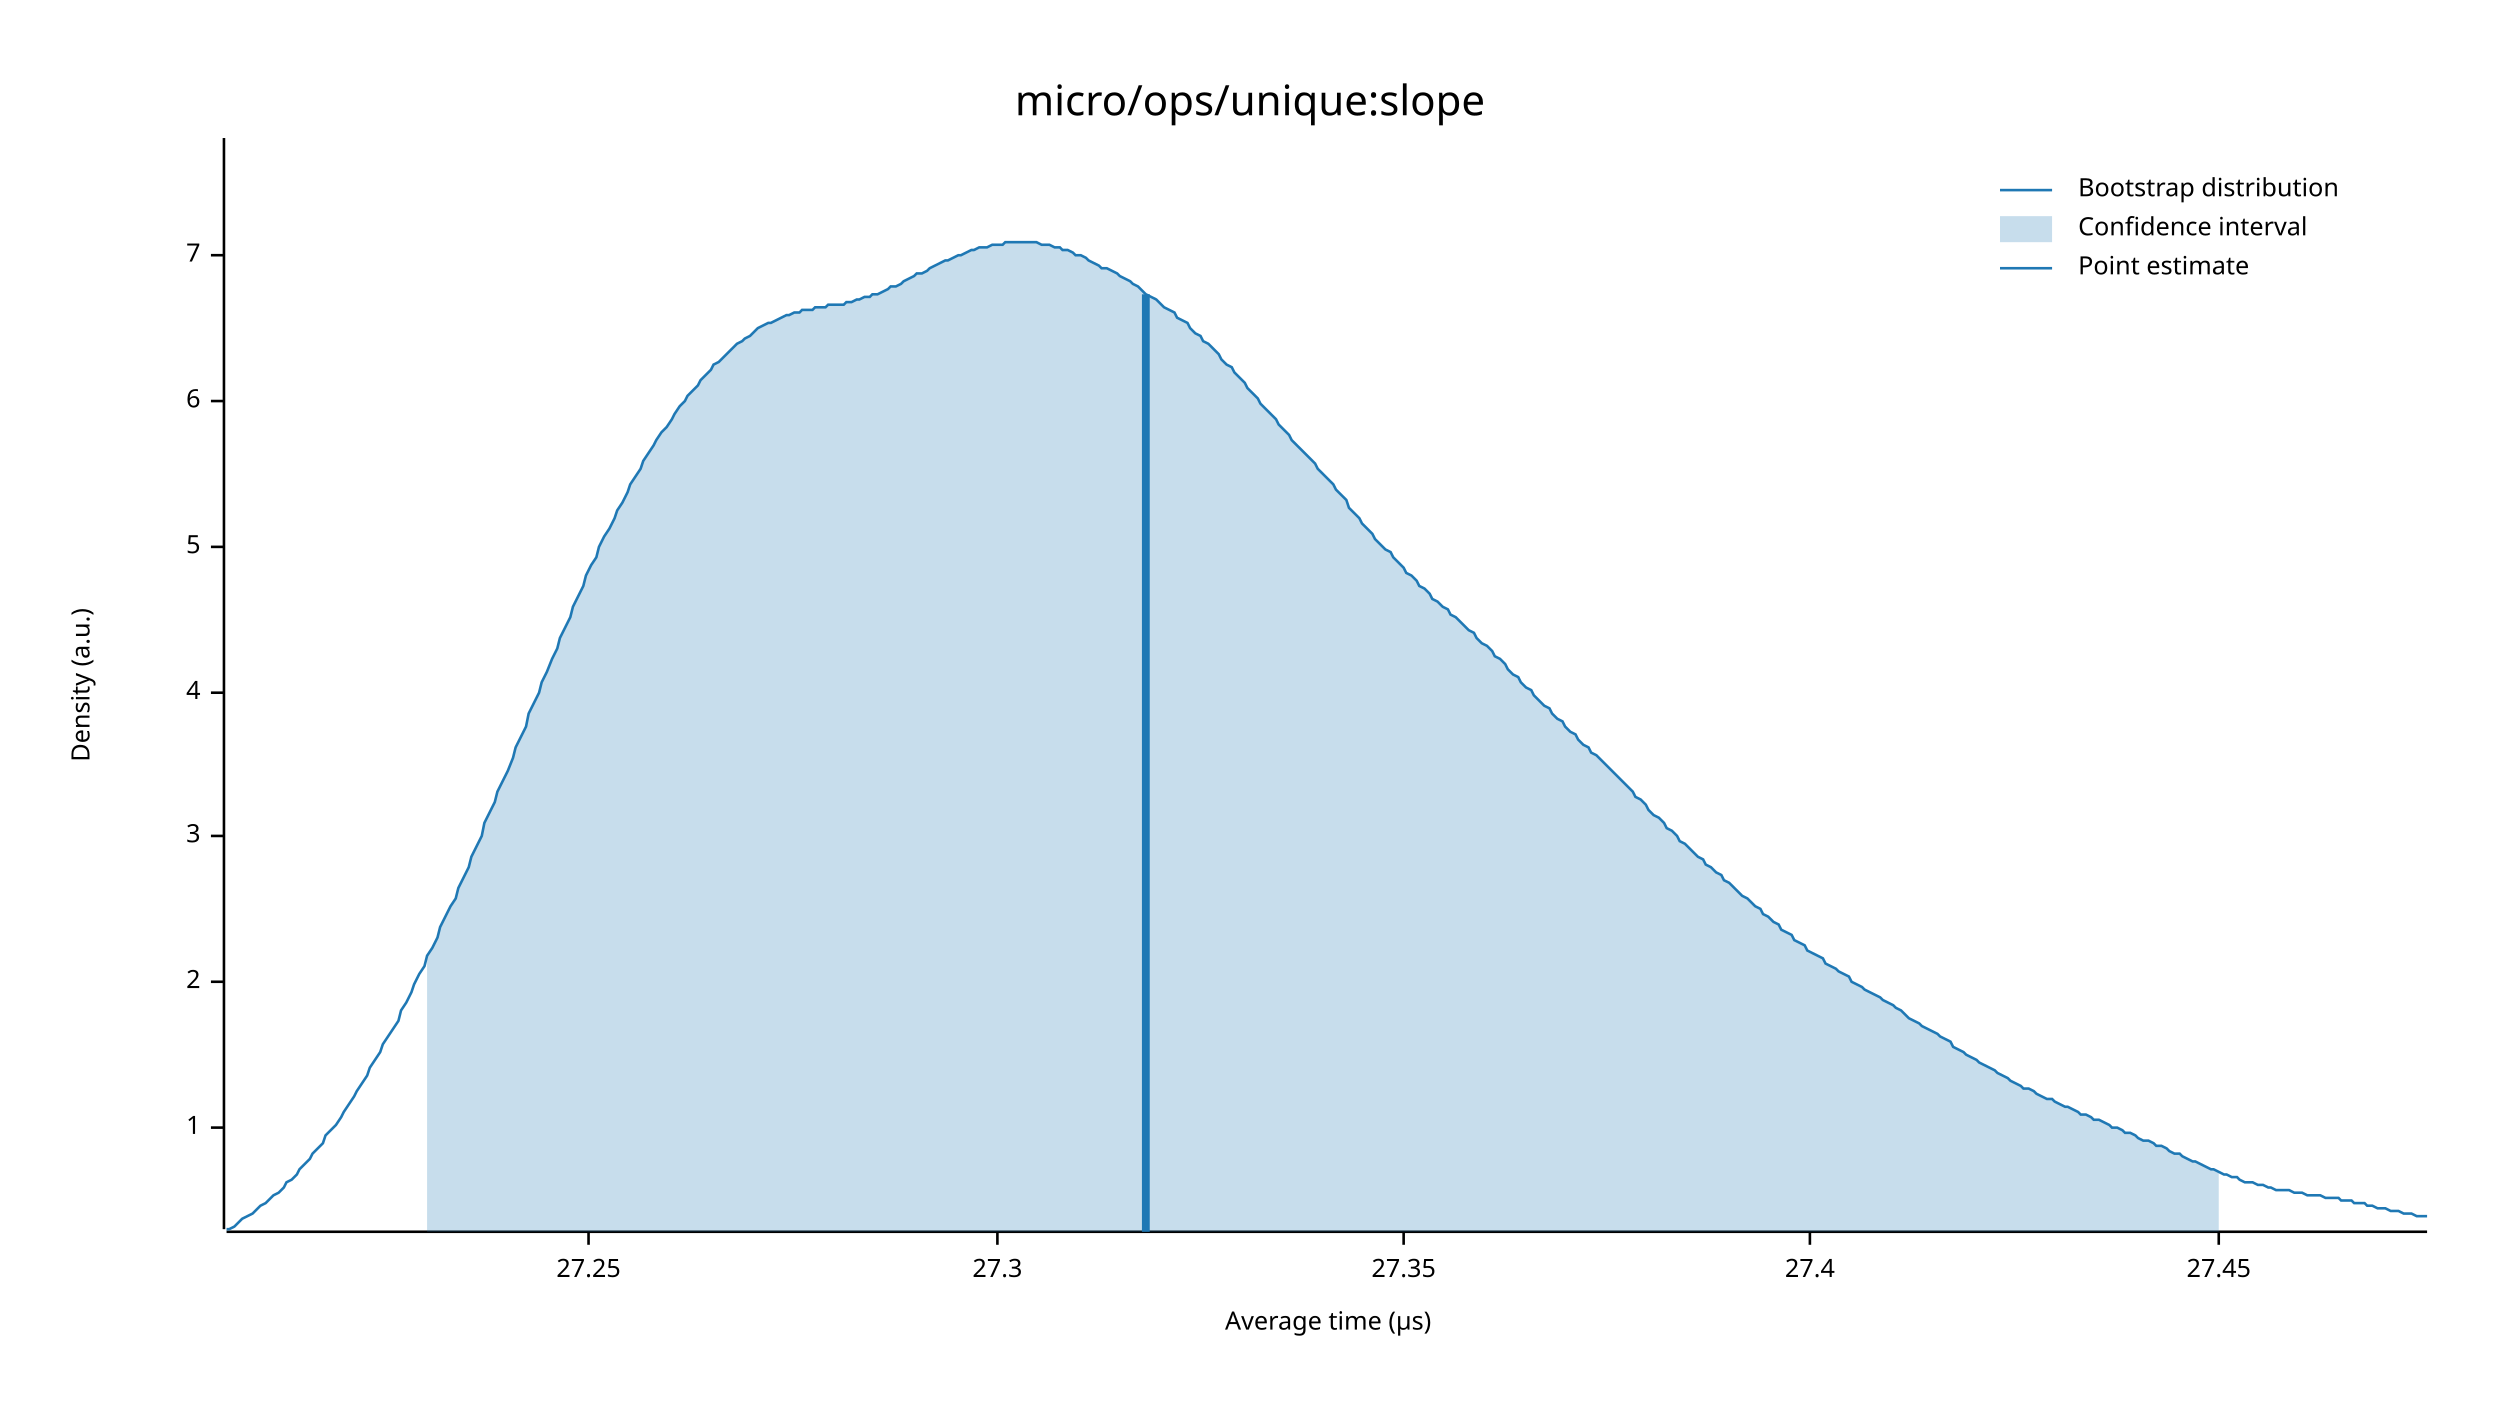
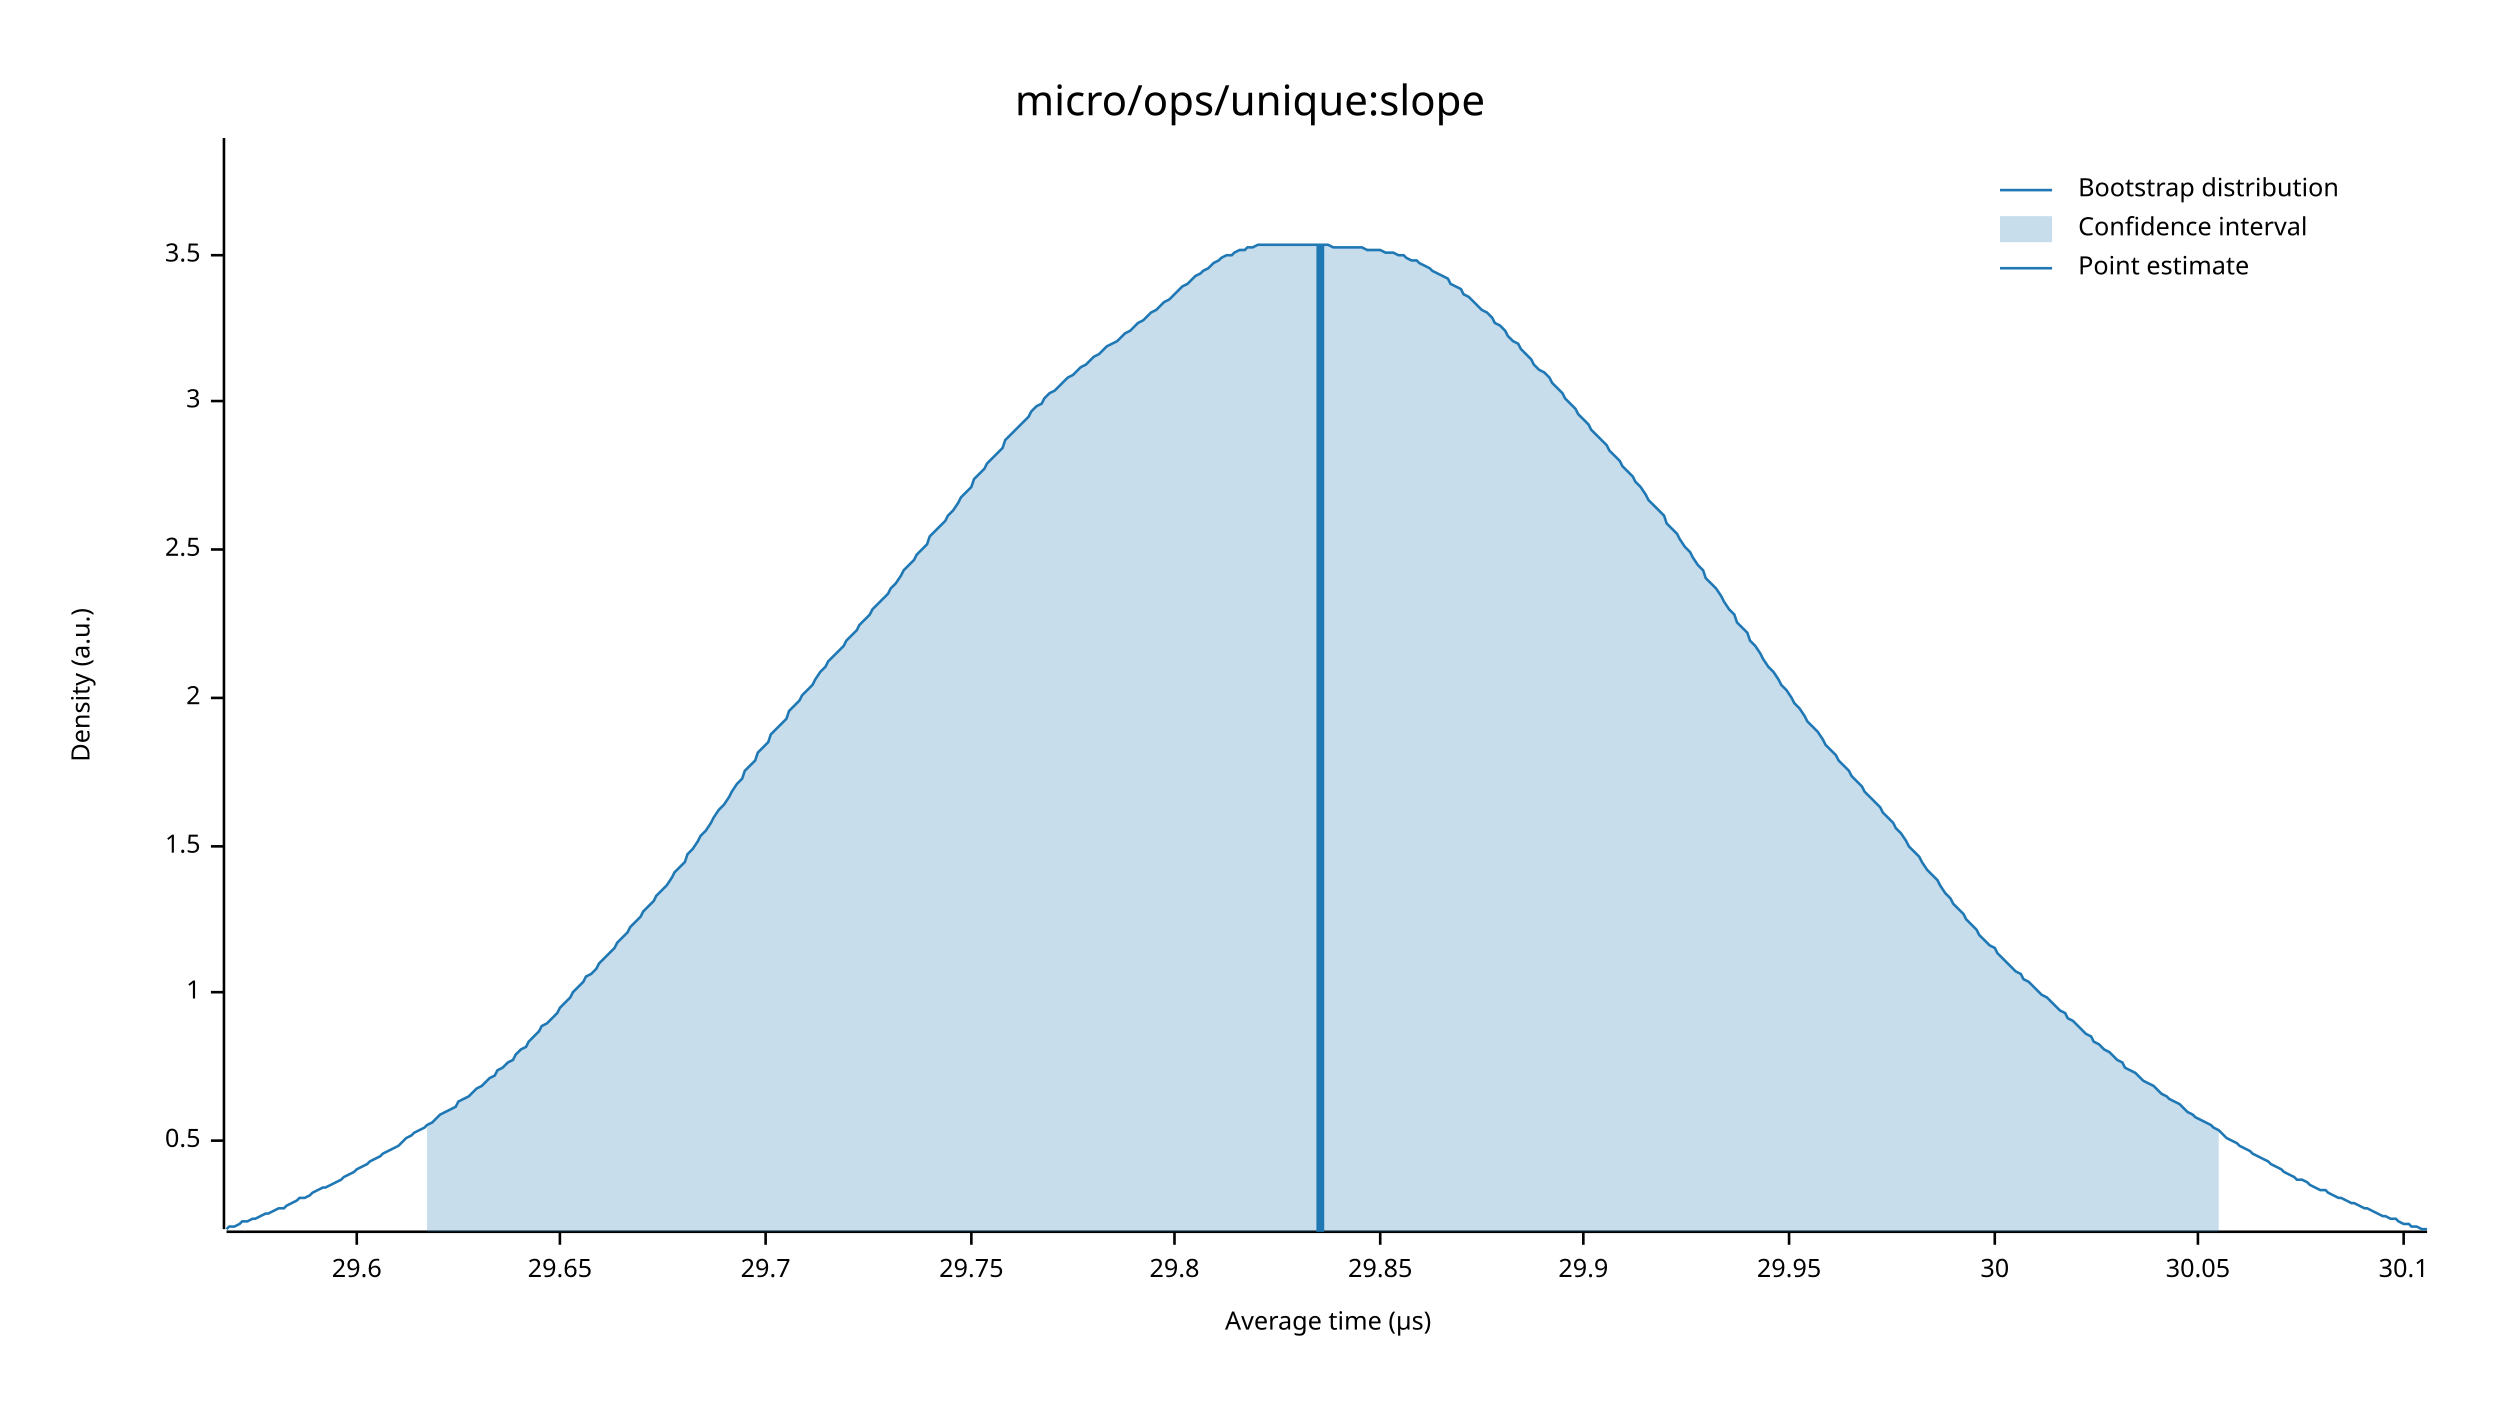
<svg xmlns="http://www.w3.org/2000/svg" width="960" height="540" viewBox="0 0 960 540">
  <text x="480" y="32" dy="0.76em" text-anchor="middle" font-family="sans-serif" font-size="16.129" opacity="1" fill="#000000">
micro/ops/unique:slope
</text>
  <text x="27" y="263" dy="0.76em" text-anchor="middle" font-family="sans-serif" font-size="9.677" opacity="1" fill="#000000" transform="rotate(270, 27, 263)">
Density (a.u.)
</text>
  <text x="510" y="513" dy="-0.5ex" text-anchor="middle" font-family="sans-serif" font-size="9.677" opacity="1" fill="#000000">
Average time (µs)
</text>
  <polyline fill="none" opacity="1" stroke="#000000" stroke-width="1" points="86,53 86,472 " />
-   <text x="77" y="433" dy="0.5ex" text-anchor="end" font-family="sans-serif" font-size="9.677" opacity="1" fill="#000000">
+   <text x="77" y="438" dy="0.5ex" text-anchor="end" font-family="sans-serif" font-size="9.677" opacity="1" fill="#000000">
+ 0.5
+ </text>
+   <polyline fill="none" opacity="1" stroke="#000000" stroke-width="1" points="81,438 86,438 " />
+   <text x="77" y="381" dy="0.5ex" text-anchor="end" font-family="sans-serif" font-size="9.677" opacity="1" fill="#000000">
1
</text>
-   <polyline fill="none" opacity="1" stroke="#000000" stroke-width="1" points="81,433 86,433 " />
-   <text x="77" y="377" dy="0.5ex" text-anchor="end" font-family="sans-serif" font-size="9.677" opacity="1" fill="#000000">
+   <polyline fill="none" opacity="1" stroke="#000000" stroke-width="1" points="81,381 86,381 " />
+   <text x="77" y="325" dy="0.5ex" text-anchor="end" font-family="sans-serif" font-size="9.677" opacity="1" fill="#000000">
+ 1.5
+ </text>
+   <polyline fill="none" opacity="1" stroke="#000000" stroke-width="1" points="81,325 86,325 " />
+   <text x="77" y="268" dy="0.5ex" text-anchor="end" font-family="sans-serif" font-size="9.677" opacity="1" fill="#000000">
2
</text>
-   <polyline fill="none" opacity="1" stroke="#000000" stroke-width="1" points="81,377 86,377 " />
-   <text x="77" y="321" dy="0.5ex" text-anchor="end" font-family="sans-serif" font-size="9.677" opacity="1" fill="#000000">
+   <polyline fill="none" opacity="1" stroke="#000000" stroke-width="1" points="81,268 86,268 " />
+   <text x="77" y="211" dy="0.5ex" text-anchor="end" font-family="sans-serif" font-size="9.677" opacity="1" fill="#000000">
+ 2.5
+ </text>
+   <polyline fill="none" opacity="1" stroke="#000000" stroke-width="1" points="81,211 86,211 " />
+   <text x="77" y="154" dy="0.5ex" text-anchor="end" font-family="sans-serif" font-size="9.677" opacity="1" fill="#000000">
3
- </text>
-   <polyline fill="none" opacity="1" stroke="#000000" stroke-width="1" points="81,321 86,321 " />
-   <text x="77" y="266" dy="0.5ex" text-anchor="end" font-family="sans-serif" font-size="9.677" opacity="1" fill="#000000">
- 4
- </text>
-   <polyline fill="none" opacity="1" stroke="#000000" stroke-width="1" points="81,266 86,266 " />
-   <text x="77" y="210" dy="0.5ex" text-anchor="end" font-family="sans-serif" font-size="9.677" opacity="1" fill="#000000">
- 5
- </text>
-   <polyline fill="none" opacity="1" stroke="#000000" stroke-width="1" points="81,210 86,210 " />
-   <text x="77" y="154" dy="0.5ex" text-anchor="end" font-family="sans-serif" font-size="9.677" opacity="1" fill="#000000">
- 6
</text>
  <polyline fill="none" opacity="1" stroke="#000000" stroke-width="1" points="81,154 86,154 " />
  <text x="77" y="98" dy="0.5ex" text-anchor="end" font-family="sans-serif" font-size="9.677" opacity="1" fill="#000000">
- 7
+ 3.5
</text>
  <polyline fill="none" opacity="1" stroke="#000000" stroke-width="1" points="81,98 86,98 " />
  <polyline fill="none" opacity="1" stroke="#000000" stroke-width="1" points="87,473 932,473 " />
-   <text x="226" y="483" dy="0.76em" text-anchor="middle" font-family="sans-serif" font-size="9.677" opacity="1" fill="#000000">
- 27.25
+   <text x="137" y="483" dy="0.76em" text-anchor="middle" font-family="sans-serif" font-size="9.677" opacity="1" fill="#000000">
+ 29.6
</text>
-   <polyline fill="none" opacity="1" stroke="#000000" stroke-width="1" points="226,473 226,478 " />
-   <text x="383" y="483" dy="0.76em" text-anchor="middle" font-family="sans-serif" font-size="9.677" opacity="1" fill="#000000">
- 27.3
+   <polyline fill="none" opacity="1" stroke="#000000" stroke-width="1" points="137,473 137,478 " />
+   <text x="215" y="483" dy="0.76em" text-anchor="middle" font-family="sans-serif" font-size="9.677" opacity="1" fill="#000000">
+ 29.65
</text>
-   <polyline fill="none" opacity="1" stroke="#000000" stroke-width="1" points="383,473 383,478 " />
-   <text x="539" y="483" dy="0.76em" text-anchor="middle" font-family="sans-serif" font-size="9.677" opacity="1" fill="#000000">
- 27.35
+   <polyline fill="none" opacity="1" stroke="#000000" stroke-width="1" points="215,473 215,478 " />
+   <text x="294" y="483" dy="0.76em" text-anchor="middle" font-family="sans-serif" font-size="9.677" opacity="1" fill="#000000">
+ 29.7
</text>
-   <polyline fill="none" opacity="1" stroke="#000000" stroke-width="1" points="539,473 539,478 " />
-   <text x="695" y="483" dy="0.76em" text-anchor="middle" font-family="sans-serif" font-size="9.677" opacity="1" fill="#000000">
- 27.4
+   <polyline fill="none" opacity="1" stroke="#000000" stroke-width="1" points="294,473 294,478 " />
+   <text x="373" y="483" dy="0.76em" text-anchor="middle" font-family="sans-serif" font-size="9.677" opacity="1" fill="#000000">
+ 29.75
</text>
-   <polyline fill="none" opacity="1" stroke="#000000" stroke-width="1" points="695,473 695,478 " />
-   <text x="852" y="483" dy="0.76em" text-anchor="middle" font-family="sans-serif" font-size="9.677" opacity="1" fill="#000000">
- 27.45
+   <polyline fill="none" opacity="1" stroke="#000000" stroke-width="1" points="373,473 373,478 " />
+   <text x="451" y="483" dy="0.76em" text-anchor="middle" font-family="sans-serif" font-size="9.677" opacity="1" fill="#000000">
+ 29.8
</text>
-   <polyline fill="none" opacity="1" stroke="#000000" stroke-width="1" points="852,473 852,478 " />
-   <polyline fill="none" opacity="1" stroke="#1F78B4" stroke-width="1" points="87,472 88,472 90,471 92,469 93,468 95,467 97,466 98,465 100,463 102,462 103,461 105,459 107,458 109,456 110,454 112,453 114,451 115,449 117,447 119,445 120,443 122,441 124,439 125,436 127,434 129,432 131,429 132,427 134,424 136,421 137,419 139,416 141,413 142,410 144,407 146,404 147,401 149,398 151,395 153,392 154,388 156,385 158,381 159,378 161,374 163,371 164,367 166,364 168,360 169,356 171,352 173,348 175,345 176,341 178,337 180,333 181,329 183,325 185,321 186,316 188,312 190,308 191,304 193,300 195,296 197,291 198,287 200,283 202,279 203,274 205,270 207,266 208,262 210,258 212,253 214,249 215,245 217,241 219,237 220,233 222,229 224,225 225,221 227,217 229,214 230,210 232,206 234,203 236,199 237,196 239,193 241,189 242,186 244,183 246,180 247,177 249,174 251,171 252,169 254,166 256,164 258,161 259,159 261,156 263,154 264,152 266,150 268,148 269,146 271,144 273,142 274,140 276,139 278,137 280,135 281,134 283,132 285,131 286,130 288,129 290,127 291,126 293,125 295,124 296,124 298,123 300,122 302,121 303,121 305,120 307,120 308,119 310,119 312,119 313,118 315,118 317,118 318,117 320,117 322,117 324,117 325,116 327,116 329,115 330,115 332,114 334,114 335,113 337,113 339,112 341,111 342,110 344,110 346,109 347,108 349,107 351,106 352,105 354,105 356,104 357,103 359,102 361,101 363,100 364,100 366,99 368,98 369,98 371,97 373,96 374,96 376,95 378,95 379,95 381,94 383,94 385,94 386,93 388,93 390,93 391,93 393,93 395,93 396,93 398,93 400,94 401,94 403,94 405,95 407,95 408,96 410,96 412,97 413,98 415,98 417,99 418,100 420,101 422,102 423,103 425,103 427,104 429,105 430,106 432,107 434,108 435,109 437,110 439,112 440,113 442,114 444,115 445,116 447,118 449,119 451,120 452,122 454,123 456,124 457,126 459,128 461,129 462,131 464,132 466,134 468,136 469,138 471,140 473,141 474,143 476,145 478,147 479,149 481,151 483,153 484,155 486,157 488,159 490,161 491,163 493,165 495,167 496,169 498,171 500,173 501,174 503,176 505,178 506,180 508,182 510,184 512,186 513,188 515,190 517,192 518,195 520,197 522,199 523,201 525,203 527,205 528,207 530,209 532,211 534,212 535,214 537,216 539,218 540,220 542,221 544,223 545,225 547,226 549,228 550,230 552,231 554,233 556,234 557,236 559,237 561,239 562,240 564,242 566,243 567,245 569,247 571,248 573,250 574,252 576,253 578,255 579,257 581,259 583,260 584,262 586,264 588,265 589,267 591,269 593,271 595,272 596,274 598,276 600,277 601,279 603,281 605,282 606,284 608,286 610,287 611,289 613,290 615,292 617,294 618,295 620,297 622,299 623,300 625,302 627,304 628,306 630,307 632,309 633,311 635,313 637,314 639,316 640,318 642,319 644,321 645,323 647,324 649,326 650,327 652,329 654,330 655,332 657,333 659,335 661,336 662,338 664,339 666,341 667,342 669,344 671,345 672,346 674,348 676,349 677,351 679,352 681,354 683,355 684,357 686,358 688,359 689,361 691,362 693,363 694,365 696,366 698,367 700,368 701,370 703,371 705,372 706,373 708,374 710,375 711,377 713,378 715,379 716,380 718,381 720,382 722,383 723,384 725,385 727,386 728,387 730,388 732,390 733,391 735,392 737,393 738,394 740,395 742,396 744,397 745,398 747,399 749,400 750,402 752,403 754,404 755,405 757,406 759,407 760,408 762,409 764,410 766,411 767,412 769,413 771,414 772,415 774,416 776,417 777,418 779,418 781,419 782,420 784,421 786,422 788,422 789,423 791,424 793,425 794,425 796,426 798,427 799,428 801,428 803,429 804,430 806,430 808,431 810,432 811,433 813,433 815,434 816,435 818,435 820,436 821,437 823,438 825,438 827,439 828,440 830,440 832,441 833,442 835,443 837,443 838,444 840,445 842,446 843,446 845,447 847,448 849,449 850,449 852,450 854,451 855,451 857,452 859,452 860,453 862,454 864,454 865,454 867,455 869,455 871,456 872,456 874,457 876,457 877,457 879,457 881,458 882,458 884,458 886,459 887,459 889,459 891,459 893,460 894,460 896,460 898,460 899,461 901,461 903,461 904,462 906,462 908,462 909,463 911,463 913,464 915,464 916,464 918,465 920,465 921,465 923,466 925,466 926,466 928,467 930,467 932,467 " />
-   <polygon opacity="0.25" fill="#1F78B4" points="164,367 166,364 168,360 169,356 171,352 173,348 175,345 176,341 178,337 180,333 181,329 183,325 185,321 186,316 188,312 190,308 191,304 193,300 195,296 197,291 198,287 200,283 202,279 203,274 205,270 207,266 208,262 210,258 212,253 214,249 215,245 217,241 219,237 220,233 222,229 224,225 225,221 227,217 229,214 230,210 232,206 234,203 236,199 237,196 239,193 241,189 242,186 244,183 246,180 247,177 249,174 251,171 252,169 254,166 256,164 258,161 259,159 261,156 263,154 264,152 266,150 268,148 269,146 271,144 273,142 274,140 276,139 278,137 280,135 281,134 283,132 285,131 286,130 288,129 290,127 291,126 293,125 295,124 296,124 298,123 300,122 302,121 303,121 305,120 307,120 308,119 310,119 312,119 313,118 315,118 317,118 318,117 320,117 322,117 324,117 325,116 327,116 329,115 330,115 332,114 334,114 335,113 337,113 339,112 341,111 342,110 344,110 346,109 347,108 349,107 351,106 352,105 354,105 356,104 357,103 359,102 361,101 363,100 364,100 366,99 368,98 369,98 371,97 373,96 374,96 376,95 378,95 379,95 381,94 383,94 385,94 386,93 388,93 390,93 391,93 393,93 395,93 396,93 398,93 400,94 401,94 403,94 405,95 407,95 408,96 410,96 412,97 413,98 415,98 417,99 418,100 420,101 422,102 423,103 425,103 427,104 429,105 430,106 432,107 434,108 435,109 437,110 439,112 440,113 442,114 444,115 445,116 447,118 449,119 451,120 452,122 454,123 456,124 457,126 459,128 461,129 462,131 464,132 466,134 468,136 469,138 471,140 473,141 474,143 476,145 478,147 479,149 481,151 483,153 484,155 486,157 488,159 490,161 491,163 493,165 495,167 496,169 498,171 500,173 501,174 503,176 505,178 506,180 508,182 510,184 512,186 513,188 515,190 517,192 518,195 520,197 522,199 523,201 525,203 527,205 528,207 530,209 532,211 534,212 535,214 537,216 539,218 540,220 542,221 544,223 545,225 547,226 549,228 550,230 552,231 554,233 556,234 557,236 559,237 561,239 562,240 564,242 566,243 567,245 569,247 571,248 573,250 574,252 576,253 578,255 579,257 581,259 583,260 584,262 586,264 588,265 589,267 591,269 593,271 595,272 596,274 598,276 600,277 601,279 603,281 605,282 606,284 608,286 610,287 611,289 613,290 615,292 617,294 618,295 620,297 622,299 623,300 625,302 627,304 628,306 630,307 632,309 633,311 635,313 637,314 639,316 640,318 642,319 644,321 645,323 647,324 649,326 650,327 652,329 654,330 655,332 657,333 659,335 661,336 662,338 664,339 666,341 667,342 669,344 671,345 672,346 674,348 676,349 677,351 679,352 681,354 683,355 684,357 686,358 688,359 689,361 691,362 693,363 694,365 696,366 698,367 700,368 701,370 703,371 705,372 706,373 708,374 710,375 711,377 713,378 715,379 716,380 718,381 720,382 722,383 723,384 725,385 727,386 728,387 730,388 732,390 733,391 735,392 737,393 738,394 740,395 742,396 744,397 745,398 747,399 749,400 750,402 752,403 754,404 755,405 757,406 759,407 760,408 762,409 764,410 766,411 767,412 769,413 771,414 772,415 774,416 776,417 777,418 779,418 781,419 782,420 784,421 786,422 788,422 789,423 791,424 793,425 794,425 796,426 798,427 799,428 801,428 803,429 804,430 806,430 808,431 810,432 811,433 813,433 815,434 816,435 818,435 820,436 821,437 823,438 825,438 827,439 828,440 830,440 832,441 833,442 835,443 837,443 838,444 840,445 842,446 843,446 845,447 847,448 849,449 850,449 852,450 852,473 164,473 " />
-   <polyline fill="none" opacity="1" stroke="#1F78B4" stroke-width="3" points="440,473 440,113 " />
+   <polyline fill="none" opacity="1" stroke="#000000" stroke-width="1" points="451,473 451,478 " />
+   <text x="530" y="483" dy="0.76em" text-anchor="middle" font-family="sans-serif" font-size="9.677" opacity="1" fill="#000000">
+ 29.85
+ </text>
+   <polyline fill="none" opacity="1" stroke="#000000" stroke-width="1" points="530,473 530,478 " />
+   <text x="608" y="483" dy="0.76em" text-anchor="middle" font-family="sans-serif" font-size="9.677" opacity="1" fill="#000000">
+ 29.9
+ </text>
+   <polyline fill="none" opacity="1" stroke="#000000" stroke-width="1" points="608,473 608,478 " />
+   <text x="687" y="483" dy="0.76em" text-anchor="middle" font-family="sans-serif" font-size="9.677" opacity="1" fill="#000000">
+ 29.95
+ </text>
+   <polyline fill="none" opacity="1" stroke="#000000" stroke-width="1" points="687,473 687,478 " />
+   <text x="766" y="483" dy="0.76em" text-anchor="middle" font-family="sans-serif" font-size="9.677" opacity="1" fill="#000000">
+ 30
+ </text>
+   <polyline fill="none" opacity="1" stroke="#000000" stroke-width="1" points="766,473 766,478 " />
+   <text x="844" y="483" dy="0.76em" text-anchor="middle" font-family="sans-serif" font-size="9.677" opacity="1" fill="#000000">
+ 30.05
+ </text>
+   <polyline fill="none" opacity="1" stroke="#000000" stroke-width="1" points="844,473 844,478 " />
+   <text x="923" y="483" dy="0.76em" text-anchor="middle" font-family="sans-serif" font-size="9.677" opacity="1" fill="#000000">
+ 30.1
+ </text>
+   <polyline fill="none" opacity="1" stroke="#000000" stroke-width="1" points="923,473 923,478 " />
+   <polyline fill="none" opacity="1" stroke="#1F78B4" stroke-width="1" points="87,472 88,471 90,471 92,470 93,469 95,469 97,468 98,468 100,467 102,466 103,466 105,465 107,464 109,464 110,463 112,462 114,461 115,460 117,460 119,459 120,458 122,457 124,456 125,456 127,455 129,454 131,453 132,452 134,451 136,450 137,449 139,448 141,447 142,446 144,445 146,444 147,443 149,442 151,441 153,440 154,439 156,437 158,436 159,435 161,434 163,433 164,432 166,431 168,429 169,428 171,427 173,426 175,425 176,423 178,422 180,421 181,420 183,418 185,417 186,416 188,414 190,413 191,411 193,410 195,408 197,407 198,405 200,403 202,402 203,400 205,398 207,396 208,394 210,393 212,391 214,389 215,387 217,385 219,383 220,381 222,379 224,377 225,375 227,374 229,372 230,370 232,368 234,366 236,364 237,362 239,360 241,358 242,356 244,354 246,352 247,350 249,348 251,346 252,344 254,342 256,340 258,337 259,335 261,333 263,331 264,328 266,326 268,323 269,321 271,319 273,316 274,314 276,311 278,309 280,306 281,304 283,301 285,299 286,296 288,294 290,292 291,289 293,287 295,285 296,282 298,280 300,278 302,276 303,273 305,271 307,269 308,267 310,265 312,263 313,261 315,258 317,256 318,254 320,252 322,250 324,248 325,246 327,244 329,242 330,240 332,238 334,236 335,234 337,232 339,230 341,228 342,226 344,224 346,221 347,219 349,217 351,215 352,213 354,211 356,209 357,206 359,204 361,202 363,200 364,198 366,196 368,193 369,191 371,189 373,187 374,184 376,182 378,180 379,178 381,176 383,174 385,172 386,169 388,167 390,165 391,164 393,162 395,160 396,158 398,156 400,155 401,153 403,151 405,150 407,148 408,147 410,145 412,144 413,143 415,141 417,140 418,139 420,137 422,136 423,135 425,133 427,132 429,131 430,130 432,128 434,127 435,126 437,124 439,123 440,122 442,120 444,119 445,118 447,116 449,115 451,113 452,112 454,110 456,109 457,108 459,106 461,105 462,104 464,103 466,101 468,100 469,99 471,98 473,98 474,97 476,96 478,96 479,95 481,95 483,94 484,94 486,94 488,94 490,94 491,94 493,94 495,94 496,94 498,94 500,94 501,94 503,94 505,94 506,94 508,94 510,94 512,95 513,95 515,95 517,95 518,95 520,95 522,95 523,95 525,96 527,96 528,96 530,96 532,97 534,97 535,97 537,98 539,98 540,99 542,100 544,100 545,101 547,102 549,103 550,104 552,105 554,106 556,107 557,109 559,110 561,111 562,113 564,114 566,116 567,117 569,119 571,120 573,122 574,124 576,125 578,127 579,129 581,131 583,132 584,134 586,136 588,138 589,140 591,142 593,143 595,145 596,147 598,149 600,151 601,153 603,155 605,157 606,159 608,161 610,163 611,165 613,167 615,169 617,171 618,173 620,175 622,177 623,179 625,181 627,183 628,185 630,187 632,190 633,192 635,194 637,196 639,198 640,201 642,203 644,205 645,207 647,210 649,212 650,214 652,217 654,219 655,222 657,224 659,226 661,229 662,231 664,234 666,236 667,239 669,241 671,243 672,246 674,248 676,251 677,253 679,256 681,258 683,261 684,263 686,265 688,268 689,270 691,272 693,275 694,277 696,279 698,281 700,284 701,286 703,288 705,290 706,292 708,294 710,296 711,298 713,300 715,302 716,304 718,306 720,308 722,310 723,312 725,314 727,316 728,318 730,320 732,323 733,325 735,327 737,329 738,331 740,334 742,336 744,338 745,340 747,343 749,345 750,347 752,349 754,351 755,353 757,355 759,357 760,359 762,361 764,363 766,364 767,366 769,368 771,370 772,371 774,373 776,374 777,376 779,377 781,379 782,380 784,382 786,383 788,385 789,386 791,388 793,389 794,391 796,392 798,394 799,395 801,397 803,398 804,400 806,401 808,403 810,404 811,405 813,407 815,408 816,410 818,411 820,412 821,413 823,415 825,416 827,417 828,418 830,420 832,421 833,422 835,423 837,424 838,425 840,427 842,428 843,429 845,430 847,431 849,432 850,433 852,434 854,436 855,437 857,438 859,439 860,440 862,441 864,442 865,443 867,444 869,445 871,446 872,447 874,448 876,449 877,450 879,451 881,452 882,453 884,453 886,454 887,455 889,456 891,457 893,457 894,458 896,459 898,460 899,460 901,461 903,462 904,462 906,463 908,464 909,464 911,465 913,466 915,467 916,467 918,468 920,468 921,469 923,470 925,470 926,471 928,471 930,472 932,472 " />
+   <polygon opacity="0.25" fill="#1F78B4" points="164,432 166,431 168,429 169,428 171,427 173,426 175,425 176,423 178,422 180,421 181,420 183,418 185,417 186,416 188,414 190,413 191,411 193,410 195,408 197,407 198,405 200,403 202,402 203,400 205,398 207,396 208,394 210,393 212,391 214,389 215,387 217,385 219,383 220,381 222,379 224,377 225,375 227,374 229,372 230,370 232,368 234,366 236,364 237,362 239,360 241,358 242,356 244,354 246,352 247,350 249,348 251,346 252,344 254,342 256,340 258,337 259,335 261,333 263,331 264,328 266,326 268,323 269,321 271,319 273,316 274,314 276,311 278,309 280,306 281,304 283,301 285,299 286,296 288,294 290,292 291,289 293,287 295,285 296,282 298,280 300,278 302,276 303,273 305,271 307,269 308,267 310,265 312,263 313,261 315,258 317,256 318,254 320,252 322,250 324,248 325,246 327,244 329,242 330,240 332,238 334,236 335,234 337,232 339,230 341,228 342,226 344,224 346,221 347,219 349,217 351,215 352,213 354,211 356,209 357,206 359,204 361,202 363,200 364,198 366,196 368,193 369,191 371,189 373,187 374,184 376,182 378,180 379,178 381,176 383,174 385,172 386,169 388,167 390,165 391,164 393,162 395,160 396,158 398,156 400,155 401,153 403,151 405,150 407,148 408,147 410,145 412,144 413,143 415,141 417,140 418,139 420,137 422,136 423,135 425,133 427,132 429,131 430,130 432,128 434,127 435,126 437,124 439,123 440,122 442,120 444,119 445,118 447,116 449,115 451,113 452,112 454,110 456,109 457,108 459,106 461,105 462,104 464,103 466,101 468,100 469,99 471,98 473,98 474,97 476,96 478,96 479,95 481,95 483,94 484,94 486,94 488,94 490,94 491,94 493,94 495,94 496,94 498,94 500,94 501,94 503,94 505,94 506,94 508,94 510,94 512,95 513,95 515,95 517,95 518,95 520,95 522,95 523,95 525,96 527,96 528,96 530,96 532,97 534,97 535,97 537,98 539,98 540,99 542,100 544,100 545,101 547,102 549,103 550,104 552,105 554,106 556,107 557,109 559,110 561,111 562,113 564,114 566,116 567,117 569,119 571,120 573,122 574,124 576,125 578,127 579,129 581,131 583,132 584,134 586,136 588,138 589,140 591,142 593,143 595,145 596,147 598,149 600,151 601,153 603,155 605,157 606,159 608,161 610,163 611,165 613,167 615,169 617,171 618,173 620,175 622,177 623,179 625,181 627,183 628,185 630,187 632,190 633,192 635,194 637,196 639,198 640,201 642,203 644,205 645,207 647,210 649,212 650,214 652,217 654,219 655,222 657,224 659,226 661,229 662,231 664,234 666,236 667,239 669,241 671,243 672,246 674,248 676,251 677,253 679,256 681,258 683,261 684,263 686,265 688,268 689,270 691,272 693,275 694,277 696,279 698,281 700,284 701,286 703,288 705,290 706,292 708,294 710,296 711,298 713,300 715,302 716,304 718,306 720,308 722,310 723,312 725,314 727,316 728,318 730,320 732,323 733,325 735,327 737,329 738,331 740,334 742,336 744,338 745,340 747,343 749,345 750,347 752,349 754,351 755,353 757,355 759,357 760,359 762,361 764,363 766,364 767,366 769,368 771,370 772,371 774,373 776,374 777,376 779,377 781,379 782,380 784,382 786,383 788,385 789,386 791,388 793,389 794,391 796,392 798,394 799,395 801,397 803,398 804,400 806,401 808,403 810,404 811,405 813,407 815,408 816,410 818,411 820,412 821,413 823,415 825,416 827,417 828,418 830,420 832,421 833,422 835,423 837,424 838,425 840,427 842,428 843,429 845,430 847,431 849,432 850,433 852,434 852,473 164,473 " />
+   <polyline fill="none" opacity="1" stroke="#1F78B4" stroke-width="3" points="507,473 507,94 " />
  <text x="798" y="68" dy="0.76em" text-anchor="start" font-family="sans-serif" font-size="9.677" opacity="1" fill="#000000">
Bootstrap distribution
</text>
  <text x="798" y="83" dy="0.76em" text-anchor="start" font-family="sans-serif" font-size="9.677" opacity="1" fill="#000000">
Confidence interval
</text>
  <text x="798" y="98" dy="0.76em" text-anchor="start" font-family="sans-serif" font-size="9.677" opacity="1" fill="#000000">
Point estimate
</text>
  <polyline fill="none" opacity="1" stroke="#1F78B4" stroke-width="1" points="768,73 788,73 " />
  <rect x="768" y="83" width="20" height="10" opacity="0.25" fill="#1F78B4" stroke="none" />
  <polyline fill="none" opacity="1" stroke="#1F78B4" stroke-width="1" points="768,103 788,103 " />
</svg>
